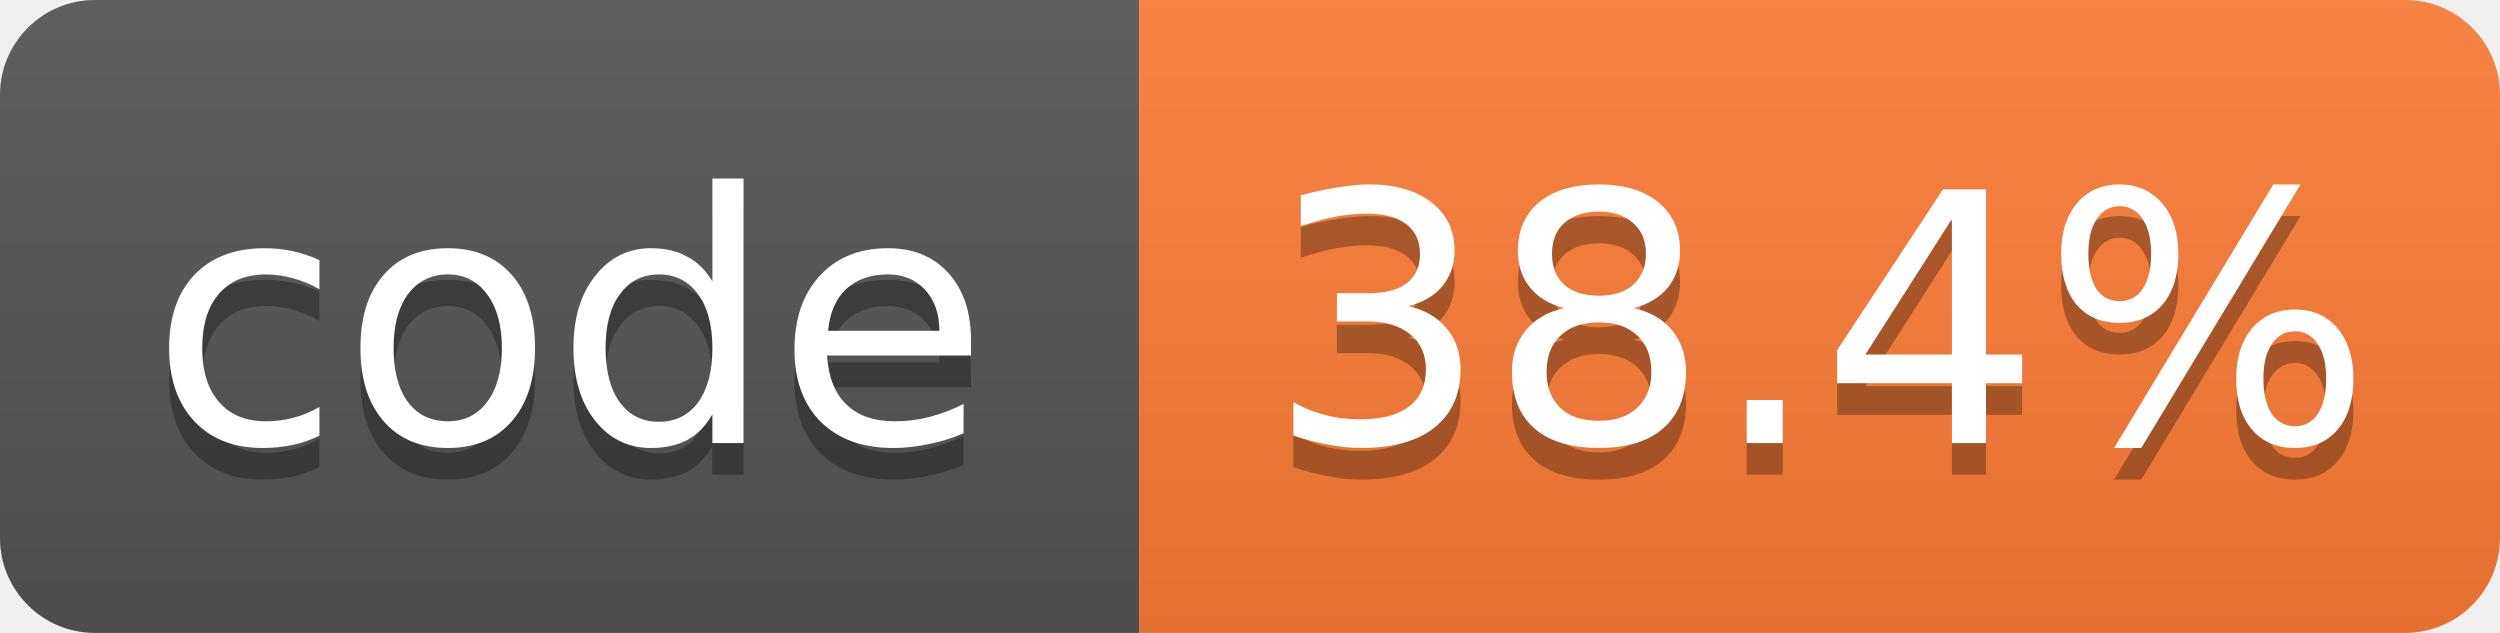
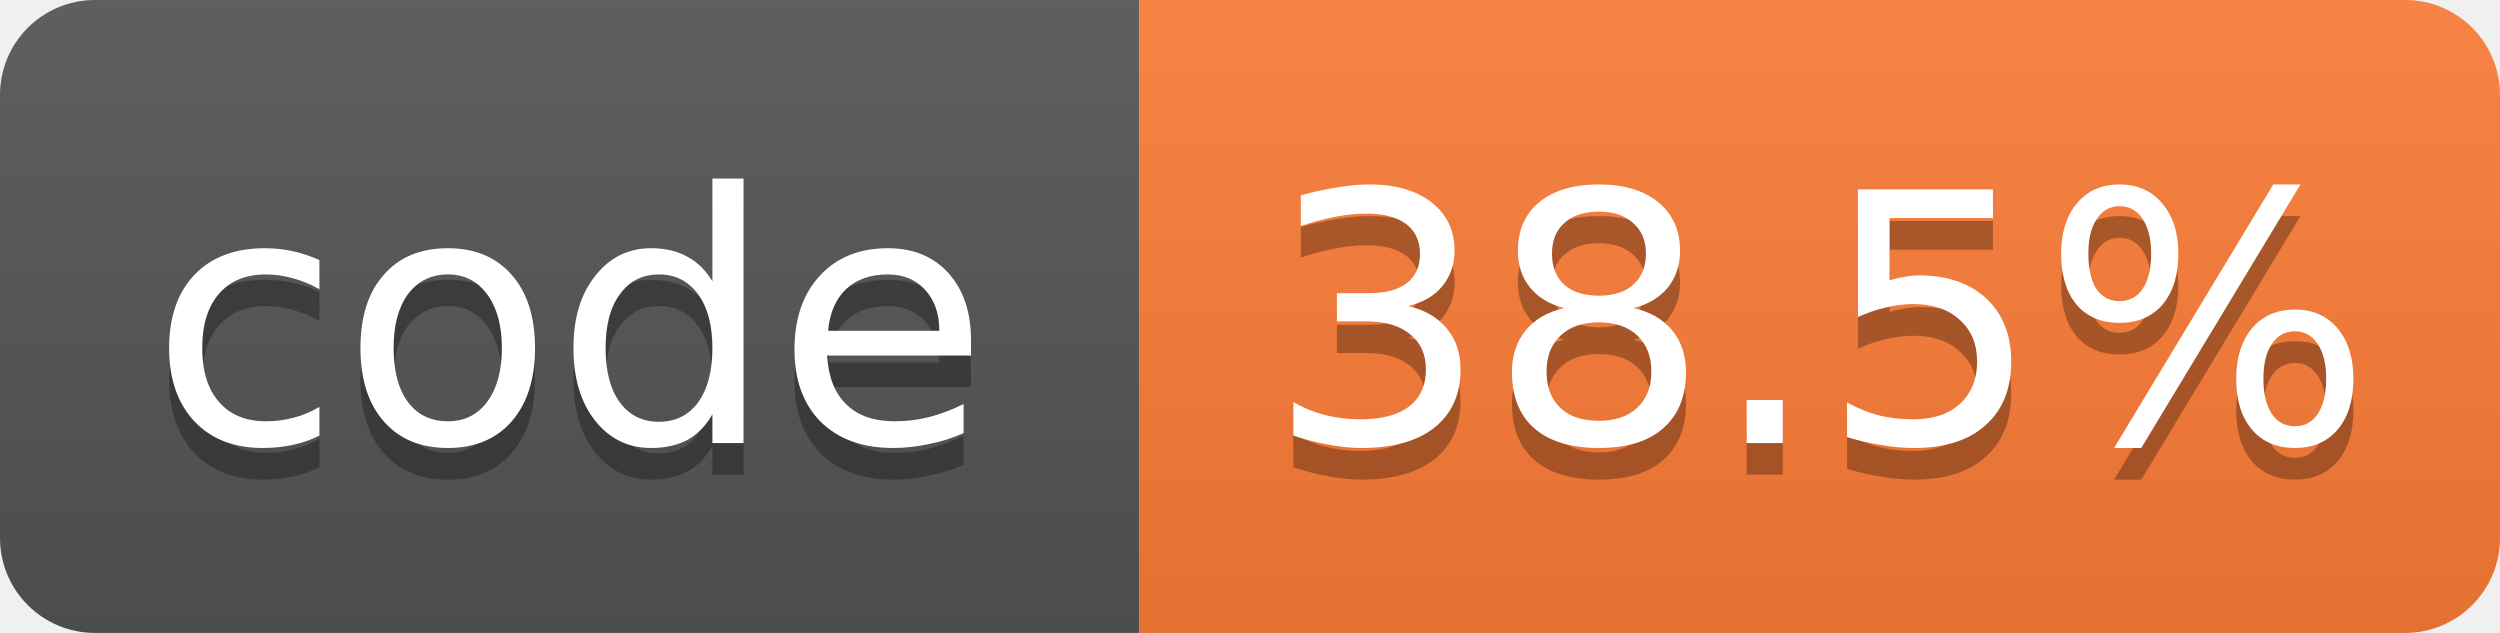
- <svg xmlns="http://www.w3.org/2000/svg" width="79" height="20" role="img" aria-label="code: 38.4%">
+ <svg xmlns="http://www.w3.org/2000/svg" width="79" height="20" role="img" aria-label="code: 38.5%">
  <linearGradient id="s" x2="0" y2="100%">
    <stop offset="0" stop-color="#bbb" stop-opacity=".1" />
    <stop offset="1" stop-opacity=".1" />
  </linearGradient>
  <clipPath id="r">
    <rect width="79" height="20" rx="3" fill="#fff" />
  </clipPath>
  <g clip-path="url(#r)">
    <rect width="36" height="20" fill="#555" />
    <rect x="36" width="43" height="20" fill="#fe7d37" />
    <rect width="79" height="20" fill="url(#s)" />
  </g>
  <g fill="#fff" text-anchor="middle" font-family="Verdana,Geneva,DejaVu Sans,sans-serif" font-size="11">
    <text x="18.0" y="15" fill="#010101" fill-opacity=".3">code</text>
    <text x="18.0" y="14">code</text>
-     <text x="57.5" y="15" fill="#010101" fill-opacity=".3">38.4%</text>
-     <text x="57.5" y="14">38.4%</text>
+     <text x="57.5" y="15" fill="#010101" fill-opacity=".3">38.5%</text>
+     <text x="57.5" y="14">38.5%</text>
  </g>
</svg>
